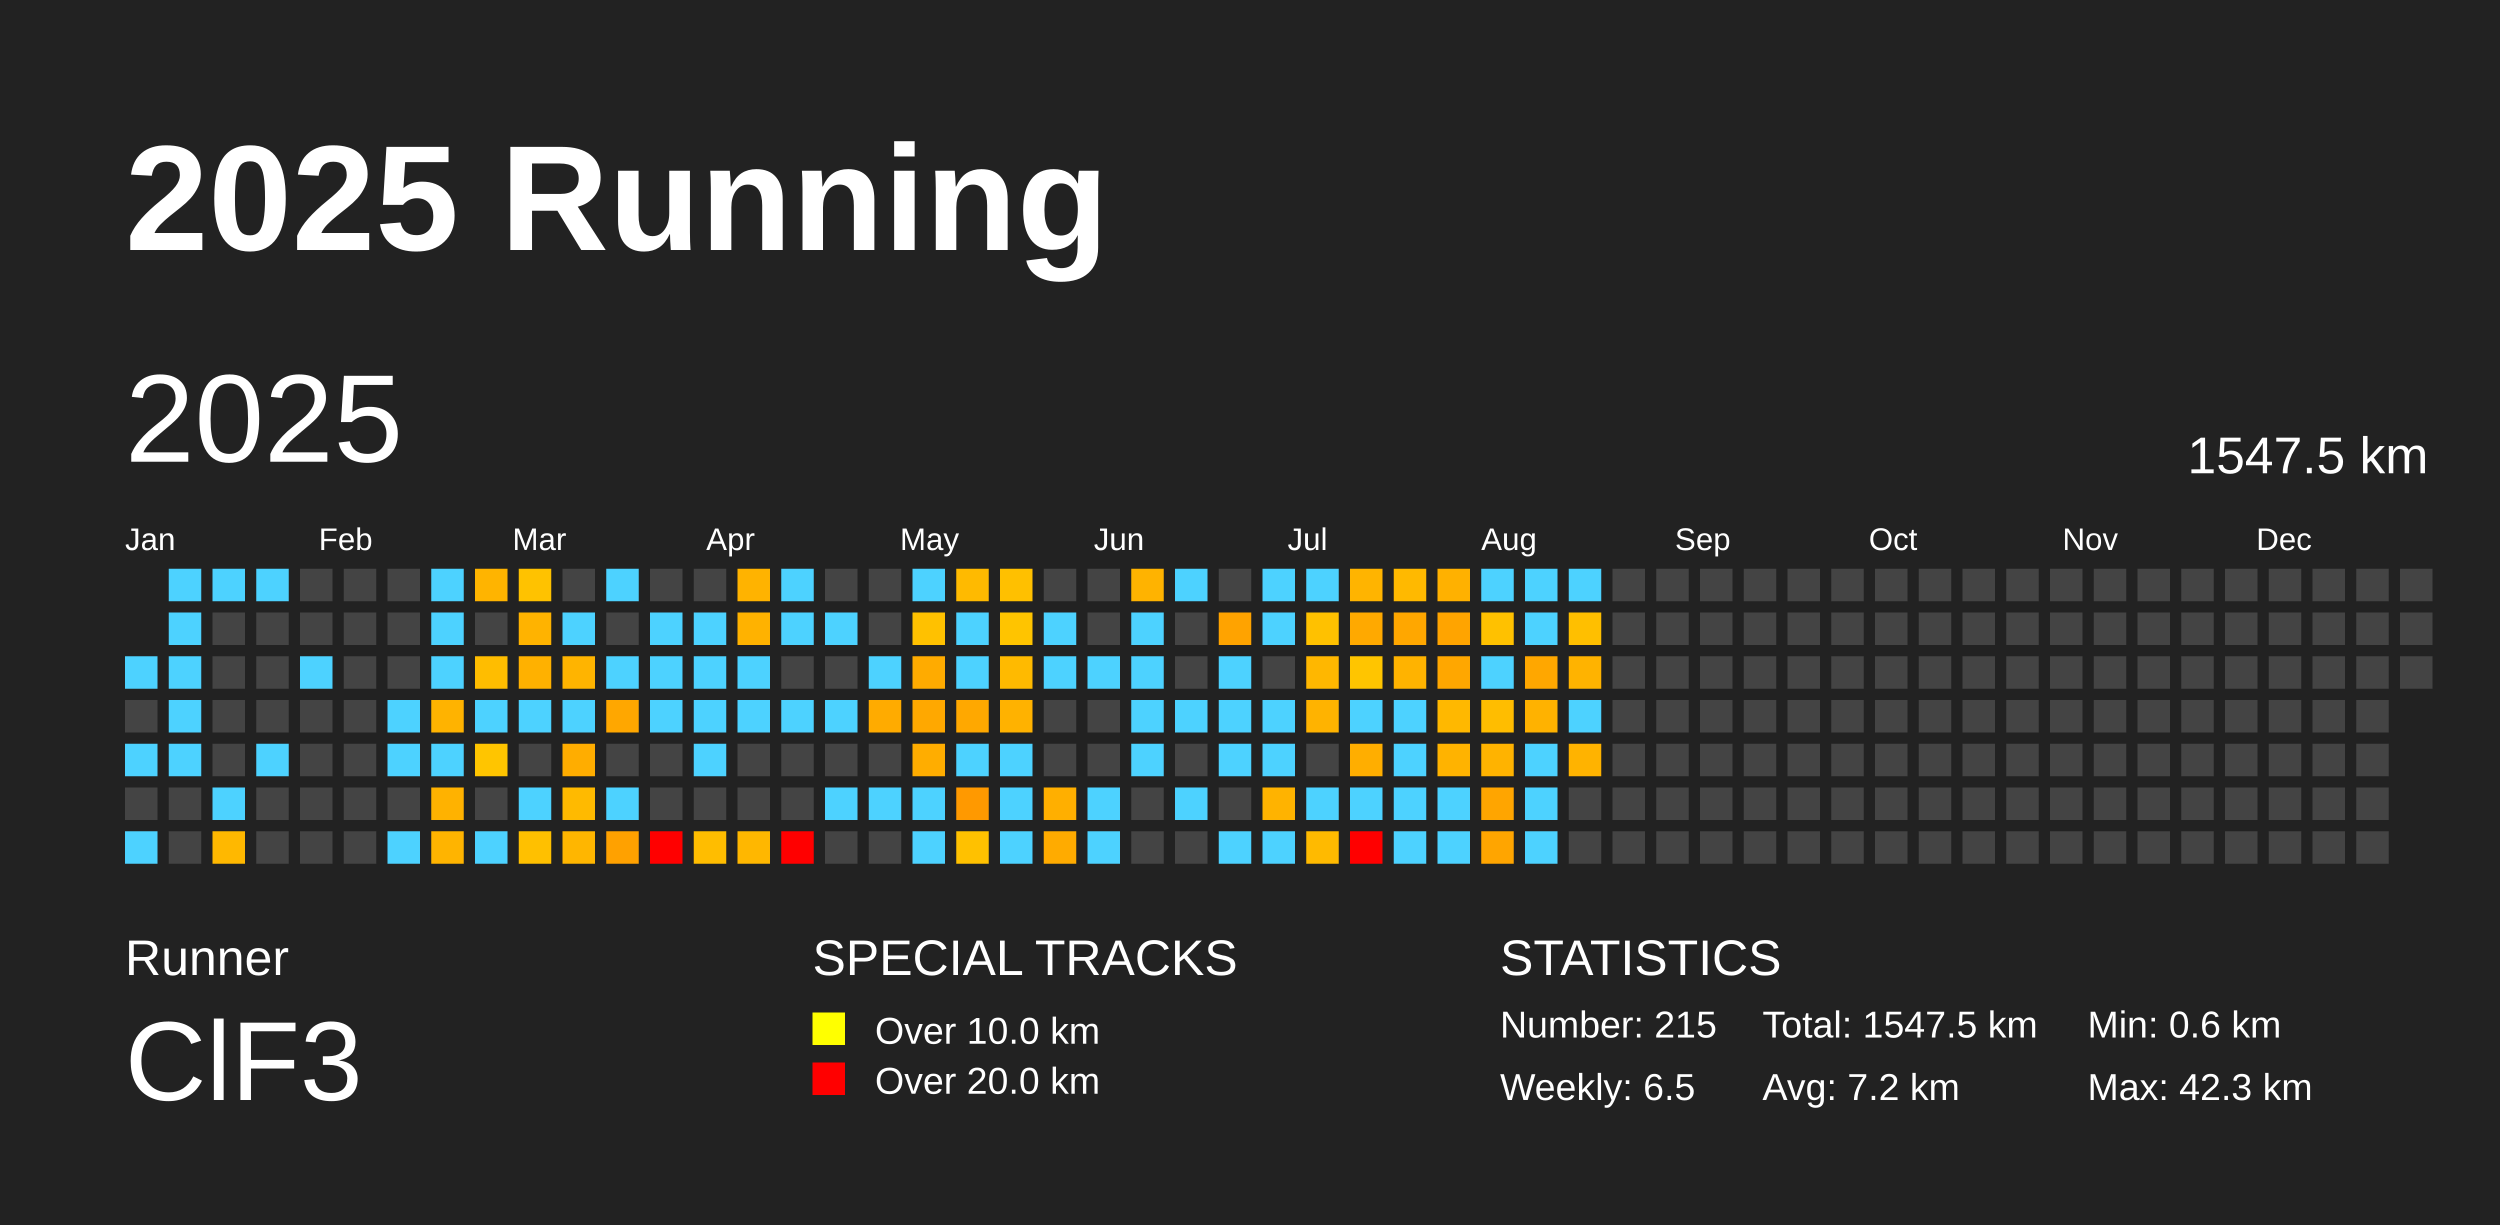
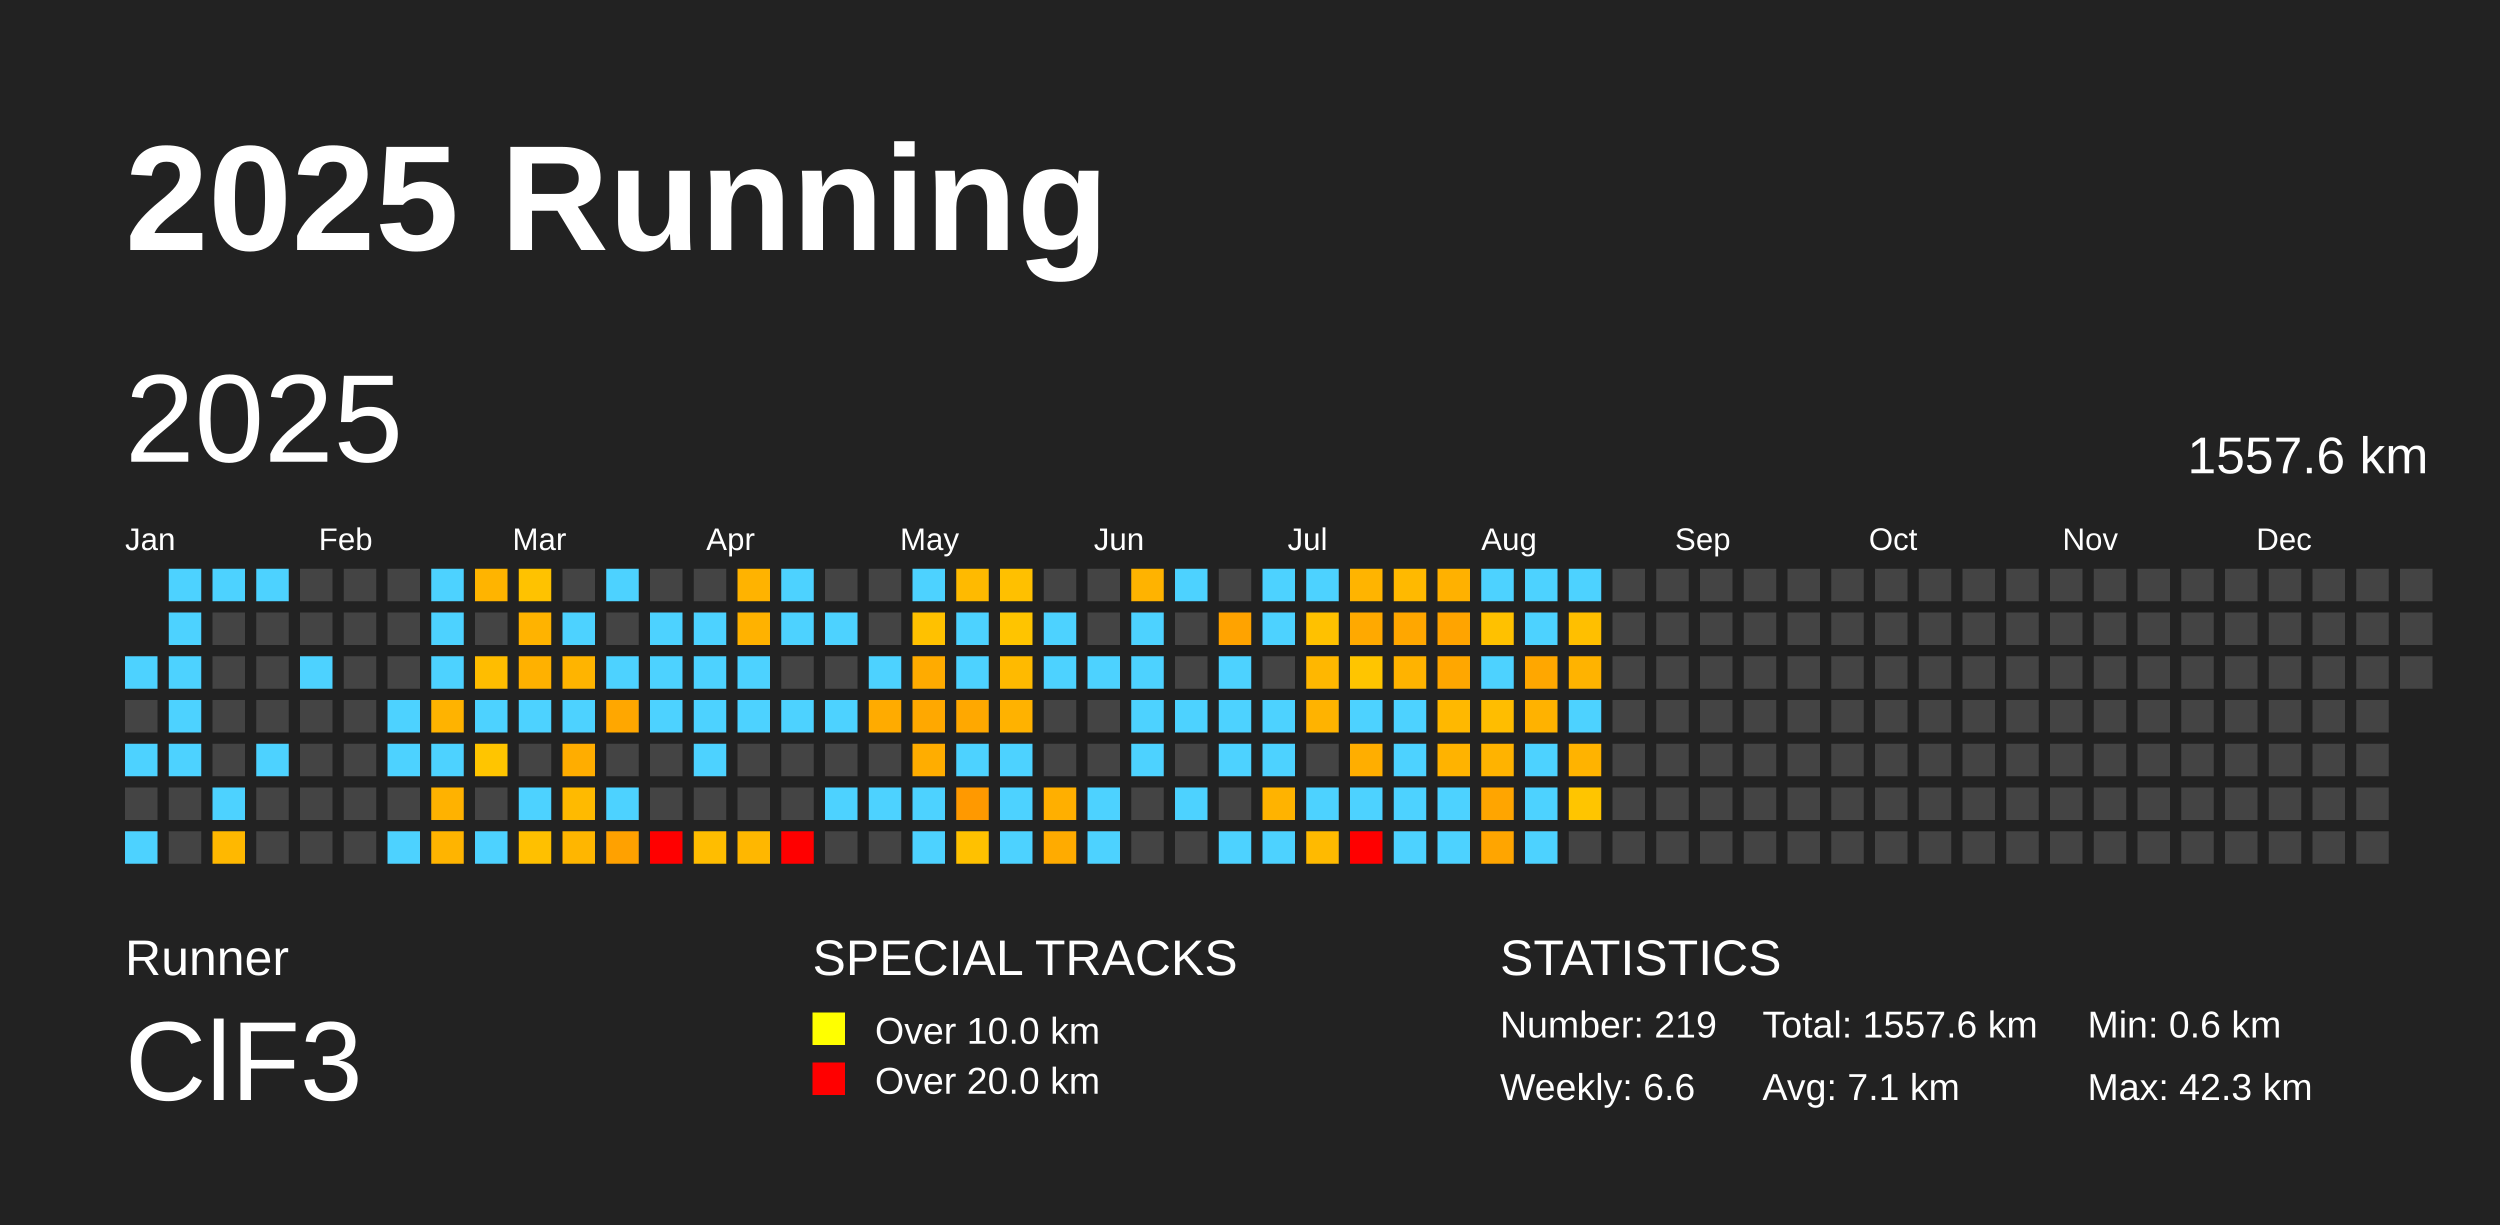
<svg xmlns="http://www.w3.org/2000/svg" baseProfile="full" height="98mm" version="1.1" viewBox="0,0,200,98" width="200mm">
  <defs />
  <rect fill="#222222" height="98" width="200" x="0" y="0" />
  <text fill="#FFFFFF" style="font-size:12px; font-family:Arial; font-weight:bold;" x="10" y="20">2025 Running</text>
  <text fill="#FFFFFF" style="font-size:4px; font-family:Arial" x="10" y="78">Runner</text>
  <text fill="#FFFFFF" style="font-size:9px; font-family:Arial" x="10" y="88">ClF3</text>
  <text fill="#FFFFFF" style="font-size:4px; font-family:Arial" x="65" y="78">SPECIAL TRACKS</text>
  <rect fill="yellow" height="2.6" width="2.6" x="65" y="81" />
  <text fill="#FFFFFF" style="font-size:3px; font-family:Arial" x="70" y="83.5">Over 10.0 km</text>
  <rect fill="red" height="2.6" width="2.6" x="65" y="85" />
  <text fill="#FFFFFF" style="font-size:3px; font-family:Arial" x="70" y="87.5">Over 20.0 km</text>
  <text fill="#FFFFFF" style="font-size:4px; font-family:Arial" x="120" y="78">STATISTICS</text>
-   <text fill="#FFFFFF" style="font-size:3px; font-family:Arial" x="120" y="83">Number: 215</text>
-   <text fill="#FFFFFF" style="font-size:3px; font-family:Arial" x="120" y="88">Weekly: 6.5</text>
-   <text fill="#FFFFFF" style="font-size:3px; font-family:Arial" x="141" y="83">Total: 1547.5 km</text>
-   <text fill="#FFFFFF" style="font-size:3px; font-family:Arial" x="141" y="88">Avg: 7.2 km</text>
+   <text fill="#FFFFFF" style="font-size:3px; font-family:Arial" x="120" y="83">Number: 219</text>
+   <text fill="#FFFFFF" style="font-size:3px; font-family:Arial" x="120" y="88">Weekly: 6.6</text>
+   <text fill="#FFFFFF" style="font-size:3px; font-family:Arial" x="141" y="83">Total: 1557.6 km</text>
+   <text fill="#FFFFFF" style="font-size:3px; font-family:Arial" x="141" y="88">Avg: 7.1 km</text>
  <text fill="#FFFFFF" style="font-size:3px; font-family:Arial" x="167" y="83">Min: 0.6 km</text>
  <text fill="#FFFFFF" style="font-size:3px; font-family:Arial" x="167" y="88">Max: 42.3 km</text>
  <text dominant-baseline="hanging" fill="#FFFFFF" style="font-size:10.0px; font-family:Arial;" x="10" y="30">2025</text>
-   <text dominant-baseline="hanging" fill="#FFFFFF" style="font-size:4.125px; font-family:Arial;" x="175" y="35">1547.5 km</text>
+   <text dominant-baseline="hanging" fill="#FFFFFF" style="font-size:4.125px; font-family:Arial;" x="175" y="35">1557.6 km</text>
  <text fill="#FFFFFF" style="font-size:2.5px; font-family:Arial" x="10.0" y="44">Jan</text>
  <text fill="#FFFFFF" style="font-size:2.5px; font-family:Arial" x="25.5" y="44">Feb</text>
  <text fill="#FFFFFF" style="font-size:2.5px; font-family:Arial" x="41.0" y="44">Mar</text>
  <text fill="#FFFFFF" style="font-size:2.5px; font-family:Arial" x="56.5" y="44">Apr</text>
  <text fill="#FFFFFF" style="font-size:2.5px; font-family:Arial" x="72.0" y="44">May</text>
  <text fill="#FFFFFF" style="font-size:2.5px; font-family:Arial" x="87.5" y="44">Jun</text>
  <text fill="#FFFFFF" style="font-size:2.5px; font-family:Arial" x="103.0" y="44">Jul</text>
  <text fill="#FFFFFF" style="font-size:2.5px; font-family:Arial" x="118.5" y="44">Aug</text>
  <text fill="#FFFFFF" style="font-size:2.5px; font-family:Arial" x="134.0" y="44">Sep</text>
  <text fill="#FFFFFF" style="font-size:2.5px; font-family:Arial" x="149.5" y="44">Oct</text>
  <text fill="#FFFFFF" style="font-size:2.5px; font-family:Arial" x="165.0" y="44">Nov</text>
  <text fill="#FFFFFF" style="font-size:2.5px; font-family:Arial" x="180.5" y="44">Dec</text>
  <rect fill="#4dd2ff" height="2.6" width="2.6" x="10.0" y="52.5" />
  <rect fill="#444444" height="2.6" width="2.6" x="10.0" y="56.0" />
  <rect fill="#4dd2ff" height="2.6" width="2.6" x="10.0" y="59.5" />
  <rect fill="#444444" height="2.6" width="2.6" x="10.0" y="63.0" />
  <rect fill="#4dd2ff" height="2.6" width="2.6" x="10.0" y="66.5" />
  <rect fill="#4dd2ff" height="2.6" width="2.6" x="13.5" y="45.5" />
  <rect fill="#4dd2ff" height="2.6" width="2.6" x="13.5" y="49.0" />
  <rect fill="#4dd2ff" height="2.6" width="2.6" x="13.5" y="52.5" />
  <rect fill="#4dd2ff" height="2.6" width="2.6" x="13.5" y="56.0" />
  <rect fill="#4dd2ff" height="2.6" width="2.6" x="13.5" y="59.5" />
  <rect fill="#444444" height="2.6" width="2.6" x="13.5" y="63.0" />
  <rect fill="#444444" height="2.6" width="2.6" x="13.5" y="66.5" />
  <rect fill="#4dd2ff" height="2.6" width="2.6" x="17.0" y="45.5" />
  <rect fill="#444444" height="2.6" width="2.6" x="17.0" y="49.0" />
  <rect fill="#444444" height="2.6" width="2.6" x="17.0" y="52.5" />
  <rect fill="#444444" height="2.6" width="2.6" x="17.0" y="56.0" />
  <rect fill="#444444" height="2.6" width="2.6" x="17.0" y="59.5" />
  <rect fill="#4dd2ff" height="2.6" width="2.6" x="17.0" y="63.0" />
  <rect fill="#ffb800" height="2.6" width="2.6" x="17.0" y="66.5" />
  <rect fill="#4dd2ff" height="2.6" width="2.6" x="20.5" y="45.5" />
  <rect fill="#444444" height="2.6" width="2.6" x="20.5" y="49.0" />
  <rect fill="#444444" height="2.6" width="2.6" x="20.5" y="52.5" />
  <rect fill="#444444" height="2.6" width="2.6" x="20.5" y="56.0" />
  <rect fill="#4dd2ff" height="2.6" width="2.6" x="20.5" y="59.5" />
  <rect fill="#444444" height="2.6" width="2.6" x="20.5" y="63.0" />
  <rect fill="#444444" height="2.6" width="2.6" x="20.5" y="66.5" />
  <rect fill="#444444" height="2.6" width="2.6" x="24.0" y="45.5" />
  <rect fill="#444444" height="2.6" width="2.6" x="24.0" y="49.0" />
  <rect fill="#4dd2ff" height="2.6" width="2.6" x="24.0" y="52.5" />
  <rect fill="#444444" height="2.6" width="2.6" x="24.0" y="56.0" />
  <rect fill="#444444" height="2.6" width="2.6" x="24.0" y="59.5" />
  <rect fill="#444444" height="2.6" width="2.6" x="24.0" y="63.0" />
  <rect fill="#444444" height="2.6" width="2.6" x="24.0" y="66.5" />
  <rect fill="#444444" height="2.6" width="2.6" x="27.5" y="45.5" />
  <rect fill="#444444" height="2.6" width="2.6" x="27.5" y="49.0" />
  <rect fill="#444444" height="2.6" width="2.6" x="27.5" y="52.5" />
  <rect fill="#444444" height="2.6" width="2.6" x="27.5" y="56.0" />
  <rect fill="#444444" height="2.6" width="2.6" x="27.5" y="59.5" />
  <rect fill="#444444" height="2.6" width="2.6" x="27.5" y="63.0" />
  <rect fill="#444444" height="2.6" width="2.6" x="27.5" y="66.5" />
  <rect fill="#444444" height="2.6" width="2.6" x="31.0" y="45.5" />
  <rect fill="#444444" height="2.6" width="2.6" x="31.0" y="49.0" />
  <rect fill="#444444" height="2.6" width="2.6" x="31.0" y="52.5" />
  <rect fill="#4dd2ff" height="2.6" width="2.6" x="31.0" y="56.0" />
  <rect fill="#4dd2ff" height="2.6" width="2.6" x="31.0" y="59.5" />
  <rect fill="#444444" height="2.6" width="2.6" x="31.0" y="63.0" />
  <rect fill="#4dd2ff" height="2.6" width="2.6" x="31.0" y="66.5" />
  <rect fill="#4dd2ff" height="2.6" width="2.6" x="34.5" y="45.5" />
  <rect fill="#4dd2ff" height="2.6" width="2.6" x="34.5" y="49.0" />
  <rect fill="#4dd2ff" height="2.6" width="2.6" x="34.5" y="52.5" />
  <rect fill="#ffb300" height="2.6" width="2.6" x="34.5" y="56.0" />
  <rect fill="#4dd2ff" height="2.6" width="2.6" x="34.5" y="59.5" />
  <rect fill="#ffb200" height="2.6" width="2.6" x="34.5" y="63.0" />
  <rect fill="#ffb400" height="2.6" width="2.6" x="34.5" y="66.5" />
  <rect fill="#ffb400" height="2.6" width="2.6" x="38.0" y="45.5" />
  <rect fill="#444444" height="2.6" width="2.6" x="38.0" y="49.0" />
  <rect fill="#ffbd00" height="2.6" width="2.6" x="38.0" y="52.5" />
  <rect fill="#4dd2ff" height="2.6" width="2.6" x="38.0" y="56.0" />
  <rect fill="#ffc500" height="2.6" width="2.6" x="38.0" y="59.5" />
  <rect fill="#444444" height="2.6" width="2.6" x="38.0" y="63.0" />
  <rect fill="#4dd2ff" height="2.6" width="2.6" x="38.0" y="66.5" />
  <rect fill="#ffc200" height="2.6" width="2.6" x="41.5" y="45.5" />
  <rect fill="#ffb300" height="2.6" width="2.6" x="41.5" y="49.0" />
  <rect fill="#ffb100" height="2.6" width="2.6" x="41.5" y="52.5" />
  <rect fill="#4dd2ff" height="2.6" width="2.6" x="41.5" y="56.0" />
  <rect fill="#444444" height="2.6" width="2.6" x="41.5" y="59.5" />
  <rect fill="#4dd2ff" height="2.6" width="2.6" x="41.5" y="63.0" />
  <rect fill="#ffc000" height="2.6" width="2.6" x="41.5" y="66.5" />
  <rect fill="#444444" height="2.6" width="2.6" x="45.0" y="45.5" />
  <rect fill="#4dd2ff" height="2.6" width="2.6" x="45.0" y="49.0" />
  <rect fill="#ffb400" height="2.6" width="2.6" x="45.0" y="52.5" />
  <rect fill="#4dd2ff" height="2.6" width="2.6" x="45.0" y="56.0" />
  <rect fill="#ffad00" height="2.6" width="2.6" x="45.0" y="59.5" />
  <rect fill="#ffba00" height="2.6" width="2.6" x="45.0" y="63.0" />
  <rect fill="#ffb600" height="2.6" width="2.6" x="45.0" y="66.5" />
  <rect fill="#4dd2ff" height="2.6" width="2.6" x="48.5" y="45.5" />
  <rect fill="#444444" height="2.6" width="2.6" x="48.5" y="49.0" />
  <rect fill="#4dd2ff" height="2.6" width="2.6" x="48.5" y="52.5" />
  <rect fill="#ffa700" height="2.6" width="2.6" x="48.5" y="56.0" />
  <rect fill="#444444" height="2.6" width="2.6" x="48.5" y="59.5" />
  <rect fill="#4dd2ff" height="2.6" width="2.6" x="48.5" y="63.0" />
  <rect fill="#ffa100" height="2.6" width="2.6" x="48.5" y="66.5" />
  <rect fill="#444444" height="2.6" width="2.6" x="52.0" y="45.5" />
  <rect fill="#4dd2ff" height="2.6" width="2.6" x="52.0" y="49.0" />
  <rect fill="#4dd2ff" height="2.6" width="2.6" x="52.0" y="52.5" />
  <rect fill="#4dd2ff" height="2.6" width="2.6" x="52.0" y="56.0" />
  <rect fill="#444444" height="2.6" width="2.6" x="52.0" y="59.5" />
  <rect fill="#444444" height="2.6" width="2.6" x="52.0" y="63.0" />
  <rect fill="red" height="2.6" width="2.6" x="52.0" y="66.5" />
  <rect fill="#444444" height="2.6" width="2.6" x="55.5" y="45.5" />
  <rect fill="#4dd2ff" height="2.6" width="2.6" x="55.5" y="49.0" />
  <rect fill="#4dd2ff" height="2.6" width="2.6" x="55.5" y="52.5" />
  <rect fill="#4dd2ff" height="2.6" width="2.6" x="55.5" y="56.0" />
  <rect fill="#4dd2ff" height="2.6" width="2.6" x="55.5" y="59.5" />
  <rect fill="#444444" height="2.6" width="2.6" x="55.5" y="63.0" />
  <rect fill="#ffbd00" height="2.6" width="2.6" x="55.5" y="66.5" />
  <rect fill="#ffb300" height="2.6" width="2.6" x="59.0" y="45.5" />
  <rect fill="#ffb200" height="2.6" width="2.6" x="59.0" y="49.0" />
  <rect fill="#4dd2ff" height="2.6" width="2.6" x="59.0" y="52.5" />
  <rect fill="#4dd2ff" height="2.6" width="2.6" x="59.0" y="56.0" />
  <rect fill="#444444" height="2.6" width="2.6" x="59.0" y="59.5" />
  <rect fill="#444444" height="2.6" width="2.6" x="59.0" y="63.0" />
  <rect fill="#ffb700" height="2.6" width="2.6" x="59.0" y="66.5" />
  <rect fill="#4dd2ff" height="2.6" width="2.6" x="62.5" y="45.5" />
  <rect fill="#4dd2ff" height="2.6" width="2.6" x="62.5" y="49.0" />
  <rect fill="#444444" height="2.6" width="2.6" x="62.5" y="52.5" />
  <rect fill="#4dd2ff" height="2.6" width="2.6" x="62.5" y="56.0" />
  <rect fill="#444444" height="2.6" width="2.6" x="62.5" y="59.5" />
  <rect fill="#444444" height="2.6" width="2.6" x="62.5" y="63.0" />
  <rect fill="red" height="2.6" width="2.6" x="62.5" y="66.5" />
  <rect fill="#444444" height="2.6" width="2.6" x="66.0" y="45.5" />
  <rect fill="#4dd2ff" height="2.6" width="2.6" x="66.0" y="49.0" />
  <rect fill="#444444" height="2.6" width="2.6" x="66.0" y="52.5" />
  <rect fill="#4dd2ff" height="2.6" width="2.6" x="66.0" y="56.0" />
  <rect fill="#444444" height="2.6" width="2.6" x="66.0" y="59.5" />
  <rect fill="#4dd2ff" height="2.6" width="2.6" x="66.0" y="63.0" />
  <rect fill="#444444" height="2.6" width="2.6" x="66.0" y="66.5" />
  <rect fill="#444444" height="2.6" width="2.6" x="69.5" y="45.5" />
  <rect fill="#444444" height="2.6" width="2.6" x="69.5" y="49.0" />
  <rect fill="#4dd2ff" height="2.6" width="2.6" x="69.5" y="52.5" />
  <rect fill="#ffab00" height="2.6" width="2.6" x="69.5" y="56.0" />
  <rect fill="#444444" height="2.6" width="2.6" x="69.5" y="59.5" />
  <rect fill="#4dd2ff" height="2.6" width="2.6" x="69.5" y="63.0" />
  <rect fill="#444444" height="2.6" width="2.6" x="69.5" y="66.5" />
  <rect fill="#4dd2ff" height="2.6" width="2.6" x="73.0" y="45.5" />
  <rect fill="#ffc100" height="2.6" width="2.6" x="73.0" y="49.0" />
  <rect fill="#ffab00" height="2.6" width="2.6" x="73.0" y="52.5" />
  <rect fill="#ffa800" height="2.6" width="2.6" x="73.0" y="56.0" />
  <rect fill="#ffad00" height="2.6" width="2.6" x="73.0" y="59.5" />
  <rect fill="#4dd2ff" height="2.6" width="2.6" x="73.0" y="63.0" />
  <rect fill="#4dd2ff" height="2.6" width="2.6" x="73.0" y="66.5" />
  <rect fill="#ffba00" height="2.6" width="2.6" x="76.5" y="45.5" />
  <rect fill="#4dd2ff" height="2.6" width="2.6" x="76.5" y="49.0" />
  <rect fill="#4dd2ff" height="2.6" width="2.6" x="76.5" y="52.5" />
  <rect fill="#ffa800" height="2.6" width="2.6" x="76.5" y="56.0" />
  <rect fill="#4dd2ff" height="2.6" width="2.6" x="76.5" y="59.5" />
  <rect fill="#ff9900" height="2.6" width="2.6" x="76.5" y="63.0" />
  <rect fill="#ffc100" height="2.6" width="2.6" x="76.5" y="66.5" />
  <rect fill="#ffc000" height="2.6" width="2.6" x="80.0" y="45.5" />
  <rect fill="#ffc400" height="2.6" width="2.6" x="80.0" y="49.0" />
  <rect fill="#ffba00" height="2.6" width="2.6" x="80.0" y="52.5" />
  <rect fill="#ffb200" height="2.6" width="2.6" x="80.0" y="56.0" />
  <rect fill="#4dd2ff" height="2.6" width="2.6" x="80.0" y="59.5" />
  <rect fill="#4dd2ff" height="2.6" width="2.6" x="80.0" y="63.0" />
  <rect fill="#4dd2ff" height="2.6" width="2.6" x="80.0" y="66.5" />
  <rect fill="#444444" height="2.6" width="2.6" x="83.5" y="45.5" />
  <rect fill="#4dd2ff" height="2.6" width="2.6" x="83.5" y="49.0" />
  <rect fill="#4dd2ff" height="2.6" width="2.6" x="83.5" y="52.5" />
  <rect fill="#444444" height="2.6" width="2.6" x="83.5" y="56.0" />
  <rect fill="#444444" height="2.6" width="2.6" x="83.5" y="59.5" />
  <rect fill="#ffaf00" height="2.6" width="2.6" x="83.5" y="63.0" />
  <rect fill="#ffab00" height="2.6" width="2.6" x="83.5" y="66.5" />
  <rect fill="#444444" height="2.6" width="2.6" x="87.0" y="45.5" />
  <rect fill="#444444" height="2.6" width="2.6" x="87.0" y="49.0" />
  <rect fill="#4dd2ff" height="2.6" width="2.6" x="87.0" y="52.5" />
  <rect fill="#444444" height="2.6" width="2.6" x="87.0" y="56.0" />
  <rect fill="#444444" height="2.6" width="2.6" x="87.0" y="59.5" />
  <rect fill="#4dd2ff" height="2.6" width="2.6" x="87.0" y="63.0" />
  <rect fill="#4dd2ff" height="2.6" width="2.6" x="87.0" y="66.5" />
  <rect fill="#ffb300" height="2.6" width="2.6" x="90.5" y="45.5" />
  <rect fill="#4dd2ff" height="2.6" width="2.6" x="90.5" y="49.0" />
  <rect fill="#4dd2ff" height="2.6" width="2.6" x="90.5" y="52.5" />
  <rect fill="#4dd2ff" height="2.6" width="2.6" x="90.5" y="56.0" />
  <rect fill="#4dd2ff" height="2.6" width="2.6" x="90.5" y="59.5" />
  <rect fill="#444444" height="2.6" width="2.6" x="90.5" y="63.0" />
  <rect fill="#444444" height="2.6" width="2.6" x="90.5" y="66.5" />
  <rect fill="#4dd2ff" height="2.6" width="2.6" x="94.0" y="45.5" />
  <rect fill="#444444" height="2.6" width="2.6" x="94.0" y="49.0" />
  <rect fill="#444444" height="2.6" width="2.6" x="94.0" y="52.5" />
  <rect fill="#4dd2ff" height="2.6" width="2.6" x="94.0" y="56.0" />
  <rect fill="#444444" height="2.6" width="2.6" x="94.0" y="59.5" />
  <rect fill="#4dd2ff" height="2.6" width="2.6" x="94.0" y="63.0" />
  <rect fill="#444444" height="2.6" width="2.6" x="94.0" y="66.5" />
  <rect fill="#444444" height="2.6" width="2.6" x="97.5" y="45.5" />
  <rect fill="#ffa300" height="2.6" width="2.6" x="97.5" y="49.0" />
  <rect fill="#4dd2ff" height="2.6" width="2.6" x="97.5" y="52.5" />
  <rect fill="#4dd2ff" height="2.6" width="2.6" x="97.5" y="56.0" />
  <rect fill="#4dd2ff" height="2.6" width="2.6" x="97.5" y="59.5" />
  <rect fill="#444444" height="2.6" width="2.6" x="97.5" y="63.0" />
  <rect fill="#4dd2ff" height="2.6" width="2.6" x="97.5" y="66.5" />
  <rect fill="#4dd2ff" height="2.6" width="2.6" x="101.0" y="45.5" />
  <rect fill="#4dd2ff" height="2.6" width="2.6" x="101.0" y="49.0" />
  <rect fill="#444444" height="2.6" width="2.6" x="101.0" y="52.5" />
  <rect fill="#4dd2ff" height="2.6" width="2.6" x="101.0" y="56.0" />
  <rect fill="#4dd2ff" height="2.6" width="2.6" x="101.0" y="59.5" />
  <rect fill="#ffb300" height="2.6" width="2.6" x="101.0" y="63.0" />
  <rect fill="#4dd2ff" height="2.6" width="2.6" x="101.0" y="66.5" />
  <rect fill="#4dd2ff" height="2.6" width="2.6" x="104.5" y="45.5" />
  <rect fill="#ffc100" height="2.6" width="2.6" x="104.5" y="49.0" />
  <rect fill="#ffb700" height="2.6" width="2.6" x="104.5" y="52.5" />
  <rect fill="#ffb300" height="2.6" width="2.6" x="104.5" y="56.0" />
  <rect fill="#444444" height="2.6" width="2.6" x="104.5" y="59.5" />
  <rect fill="#4dd2ff" height="2.6" width="2.6" x="104.5" y="63.0" />
  <rect fill="#ffba00" height="2.6" width="2.6" x="104.5" y="66.5" />
  <rect fill="#ffb400" height="2.6" width="2.6" x="108.0" y="45.5" />
  <rect fill="#ffa900" height="2.6" width="2.6" x="108.0" y="49.0" />
  <rect fill="#ffc500" height="2.6" width="2.6" x="108.0" y="52.5" />
  <rect fill="#4dd2ff" height="2.6" width="2.6" x="108.0" y="56.0" />
  <rect fill="#ffae00" height="2.6" width="2.6" x="108.0" y="59.5" />
  <rect fill="#4dd2ff" height="2.6" width="2.6" x="108.0" y="63.0" />
  <rect fill="red" height="2.6" width="2.6" x="108.0" y="66.5" />
  <rect fill="#ffb900" height="2.6" width="2.6" x="111.5" y="45.5" />
  <rect fill="#ffa700" height="2.6" width="2.6" x="111.5" y="49.0" />
  <rect fill="#ffb300" height="2.6" width="2.6" x="111.5" y="52.5" />
  <rect fill="#4dd2ff" height="2.6" width="2.6" x="111.5" y="56.0" />
  <rect fill="#4dd2ff" height="2.6" width="2.6" x="111.5" y="59.5" />
  <rect fill="#4dd2ff" height="2.6" width="2.6" x="111.5" y="63.0" />
  <rect fill="#4dd2ff" height="2.6" width="2.6" x="111.5" y="66.5" />
  <rect fill="#ffb100" height="2.6" width="2.6" x="115.0" y="45.5" />
  <rect fill="#ffa400" height="2.6" width="2.6" x="115.0" y="49.0" />
  <rect fill="#ffa700" height="2.6" width="2.6" x="115.0" y="52.5" />
  <rect fill="#ffb800" height="2.6" width="2.6" x="115.0" y="56.0" />
  <rect fill="#ffb300" height="2.6" width="2.6" x="115.0" y="59.5" />
  <rect fill="#4dd2ff" height="2.6" width="2.6" x="115.0" y="63.0" />
  <rect fill="#4dd2ff" height="2.6" width="2.6" x="115.0" y="66.5" />
  <rect fill="#4dd2ff" height="2.6" width="2.6" x="118.5" y="45.5" />
  <rect fill="#ffc100" height="2.6" width="2.6" x="118.5" y="49.0" />
  <rect fill="#4dd2ff" height="2.6" width="2.6" x="118.5" y="52.5" />
  <rect fill="#ffbd00" height="2.6" width="2.6" x="118.5" y="56.0" />
  <rect fill="#ffb300" height="2.6" width="2.6" x="118.5" y="59.5" />
  <rect fill="#ffa500" height="2.6" width="2.6" x="118.5" y="63.0" />
  <rect fill="#ffa500" height="2.6" width="2.6" x="118.5" y="66.5" />
  <rect fill="#4dd2ff" height="2.6" width="2.6" x="122.0" y="45.5" />
  <rect fill="#4dd2ff" height="2.6" width="2.6" x="122.0" y="49.0" />
  <rect fill="#ffa700" height="2.6" width="2.6" x="122.0" y="52.5" />
  <rect fill="#ffb200" height="2.6" width="2.6" x="122.0" y="56.0" />
  <rect fill="#4dd2ff" height="2.6" width="2.6" x="122.0" y="59.5" />
  <rect fill="#4dd2ff" height="2.6" width="2.6" x="122.0" y="63.0" />
  <rect fill="#4dd2ff" height="2.6" width="2.6" x="122.0" y="66.5" />
  <rect fill="#4dd2ff" height="2.6" width="2.6" x="125.5" y="45.5" />
  <rect fill="#ffbf00" height="2.6" width="2.6" x="125.5" y="49.0" />
  <rect fill="#ffb300" height="2.6" width="2.6" x="125.5" y="52.5" />
  <rect fill="#4dd2ff" height="2.6" width="2.6" x="125.5" y="56.0" />
  <rect fill="#ffb300" height="2.6" width="2.6" x="125.5" y="59.5" />
-   <rect fill="#444444" height="2.6" width="2.6" x="125.5" y="63.0" />
+   <rect fill="#ffc500" height="2.6" width="2.6" x="125.5" y="63.0" />
  <rect fill="#444444" height="2.6" width="2.6" x="125.5" y="66.5" />
  <rect fill="#444444" height="2.6" width="2.6" x="129.0" y="45.5" />
  <rect fill="#444444" height="2.6" width="2.6" x="129.0" y="49.0" />
  <rect fill="#444444" height="2.6" width="2.6" x="129.0" y="52.5" />
  <rect fill="#444444" height="2.6" width="2.6" x="129.0" y="56.0" />
  <rect fill="#444444" height="2.6" width="2.6" x="129.0" y="59.5" />
  <rect fill="#444444" height="2.6" width="2.6" x="129.0" y="63.0" />
  <rect fill="#444444" height="2.6" width="2.6" x="129.0" y="66.5" />
  <rect fill="#444444" height="2.6" width="2.6" x="132.5" y="45.5" />
  <rect fill="#444444" height="2.6" width="2.6" x="132.5" y="49.0" />
  <rect fill="#444444" height="2.6" width="2.6" x="132.5" y="52.5" />
  <rect fill="#444444" height="2.6" width="2.6" x="132.5" y="56.0" />
  <rect fill="#444444" height="2.6" width="2.6" x="132.5" y="59.5" />
  <rect fill="#444444" height="2.6" width="2.6" x="132.5" y="63.0" />
  <rect fill="#444444" height="2.6" width="2.6" x="132.5" y="66.5" />
  <rect fill="#444444" height="2.6" width="2.6" x="136.0" y="45.5" />
  <rect fill="#444444" height="2.6" width="2.6" x="136.0" y="49.0" />
  <rect fill="#444444" height="2.6" width="2.6" x="136.0" y="52.5" />
  <rect fill="#444444" height="2.6" width="2.6" x="136.0" y="56.0" />
  <rect fill="#444444" height="2.6" width="2.6" x="136.0" y="59.5" />
  <rect fill="#444444" height="2.6" width="2.6" x="136.0" y="63.0" />
  <rect fill="#444444" height="2.6" width="2.6" x="136.0" y="66.5" />
  <rect fill="#444444" height="2.6" width="2.6" x="139.5" y="45.5" />
  <rect fill="#444444" height="2.6" width="2.6" x="139.5" y="49.0" />
  <rect fill="#444444" height="2.6" width="2.6" x="139.5" y="52.5" />
  <rect fill="#444444" height="2.6" width="2.6" x="139.5" y="56.0" />
  <rect fill="#444444" height="2.6" width="2.6" x="139.5" y="59.5" />
  <rect fill="#444444" height="2.6" width="2.6" x="139.5" y="63.0" />
  <rect fill="#444444" height="2.6" width="2.6" x="139.5" y="66.5" />
  <rect fill="#444444" height="2.6" width="2.6" x="143.0" y="45.5" />
  <rect fill="#444444" height="2.6" width="2.6" x="143.0" y="49.0" />
  <rect fill="#444444" height="2.6" width="2.6" x="143.0" y="52.5" />
  <rect fill="#444444" height="2.6" width="2.6" x="143.0" y="56.0" />
  <rect fill="#444444" height="2.6" width="2.6" x="143.0" y="59.5" />
  <rect fill="#444444" height="2.6" width="2.6" x="143.0" y="63.0" />
  <rect fill="#444444" height="2.6" width="2.6" x="143.0" y="66.5" />
  <rect fill="#444444" height="2.6" width="2.6" x="146.5" y="45.5" />
  <rect fill="#444444" height="2.6" width="2.6" x="146.5" y="49.0" />
  <rect fill="#444444" height="2.6" width="2.6" x="146.5" y="52.5" />
  <rect fill="#444444" height="2.6" width="2.6" x="146.5" y="56.0" />
  <rect fill="#444444" height="2.6" width="2.6" x="146.5" y="59.5" />
  <rect fill="#444444" height="2.6" width="2.6" x="146.5" y="63.0" />
  <rect fill="#444444" height="2.6" width="2.6" x="146.5" y="66.5" />
  <rect fill="#444444" height="2.6" width="2.6" x="150.0" y="45.5" />
  <rect fill="#444444" height="2.6" width="2.6" x="150.0" y="49.0" />
  <rect fill="#444444" height="2.6" width="2.6" x="150.0" y="52.5" />
  <rect fill="#444444" height="2.6" width="2.6" x="150.0" y="56.0" />
  <rect fill="#444444" height="2.6" width="2.6" x="150.0" y="59.5" />
  <rect fill="#444444" height="2.6" width="2.6" x="150.0" y="63.0" />
  <rect fill="#444444" height="2.6" width="2.6" x="150.0" y="66.5" />
  <rect fill="#444444" height="2.6" width="2.6" x="153.5" y="45.5" />
  <rect fill="#444444" height="2.6" width="2.6" x="153.5" y="49.0" />
  <rect fill="#444444" height="2.6" width="2.6" x="153.5" y="52.5" />
  <rect fill="#444444" height="2.6" width="2.6" x="153.5" y="56.0" />
  <rect fill="#444444" height="2.6" width="2.6" x="153.5" y="59.5" />
  <rect fill="#444444" height="2.6" width="2.6" x="153.5" y="63.0" />
  <rect fill="#444444" height="2.6" width="2.6" x="153.5" y="66.5" />
  <rect fill="#444444" height="2.6" width="2.6" x="157.0" y="45.5" />
  <rect fill="#444444" height="2.6" width="2.6" x="157.0" y="49.0" />
  <rect fill="#444444" height="2.6" width="2.6" x="157.0" y="52.5" />
  <rect fill="#444444" height="2.6" width="2.6" x="157.0" y="56.0" />
  <rect fill="#444444" height="2.6" width="2.6" x="157.0" y="59.5" />
  <rect fill="#444444" height="2.6" width="2.6" x="157.0" y="63.0" />
  <rect fill="#444444" height="2.6" width="2.6" x="157.0" y="66.5" />
  <rect fill="#444444" height="2.6" width="2.6" x="160.5" y="45.5" />
  <rect fill="#444444" height="2.6" width="2.6" x="160.5" y="49.0" />
  <rect fill="#444444" height="2.6" width="2.6" x="160.5" y="52.5" />
  <rect fill="#444444" height="2.6" width="2.6" x="160.5" y="56.0" />
  <rect fill="#444444" height="2.6" width="2.6" x="160.5" y="59.5" />
  <rect fill="#444444" height="2.6" width="2.6" x="160.5" y="63.0" />
  <rect fill="#444444" height="2.6" width="2.6" x="160.5" y="66.5" />
  <rect fill="#444444" height="2.6" width="2.6" x="164.0" y="45.5" />
  <rect fill="#444444" height="2.6" width="2.6" x="164.0" y="49.0" />
  <rect fill="#444444" height="2.6" width="2.6" x="164.0" y="52.5" />
  <rect fill="#444444" height="2.6" width="2.6" x="164.0" y="56.0" />
  <rect fill="#444444" height="2.6" width="2.6" x="164.0" y="59.5" />
  <rect fill="#444444" height="2.6" width="2.6" x="164.0" y="63.0" />
  <rect fill="#444444" height="2.6" width="2.6" x="164.0" y="66.5" />
  <rect fill="#444444" height="2.6" width="2.6" x="167.5" y="45.5" />
  <rect fill="#444444" height="2.6" width="2.6" x="167.5" y="49.0" />
  <rect fill="#444444" height="2.6" width="2.6" x="167.5" y="52.5" />
  <rect fill="#444444" height="2.6" width="2.6" x="167.5" y="56.0" />
  <rect fill="#444444" height="2.6" width="2.6" x="167.5" y="59.5" />
  <rect fill="#444444" height="2.6" width="2.6" x="167.5" y="63.0" />
  <rect fill="#444444" height="2.6" width="2.6" x="167.5" y="66.5" />
  <rect fill="#444444" height="2.6" width="2.6" x="171.0" y="45.5" />
  <rect fill="#444444" height="2.6" width="2.6" x="171.0" y="49.0" />
  <rect fill="#444444" height="2.6" width="2.6" x="171.0" y="52.5" />
  <rect fill="#444444" height="2.6" width="2.6" x="171.0" y="56.0" />
  <rect fill="#444444" height="2.6" width="2.6" x="171.0" y="59.5" />
  <rect fill="#444444" height="2.6" width="2.6" x="171.0" y="63.0" />
  <rect fill="#444444" height="2.6" width="2.6" x="171.0" y="66.5" />
  <rect fill="#444444" height="2.6" width="2.6" x="174.5" y="45.5" />
  <rect fill="#444444" height="2.6" width="2.6" x="174.5" y="49.0" />
  <rect fill="#444444" height="2.6" width="2.6" x="174.5" y="52.5" />
  <rect fill="#444444" height="2.6" width="2.6" x="174.5" y="56.0" />
  <rect fill="#444444" height="2.6" width="2.6" x="174.5" y="59.5" />
  <rect fill="#444444" height="2.6" width="2.6" x="174.5" y="63.0" />
  <rect fill="#444444" height="2.6" width="2.6" x="174.5" y="66.5" />
  <rect fill="#444444" height="2.6" width="2.6" x="178.0" y="45.5" />
  <rect fill="#444444" height="2.6" width="2.6" x="178.0" y="49.0" />
  <rect fill="#444444" height="2.6" width="2.6" x="178.0" y="52.5" />
  <rect fill="#444444" height="2.6" width="2.6" x="178.0" y="56.0" />
  <rect fill="#444444" height="2.6" width="2.6" x="178.0" y="59.5" />
  <rect fill="#444444" height="2.6" width="2.6" x="178.0" y="63.0" />
  <rect fill="#444444" height="2.6" width="2.6" x="178.0" y="66.5" />
  <rect fill="#444444" height="2.6" width="2.6" x="181.5" y="45.5" />
  <rect fill="#444444" height="2.6" width="2.6" x="181.5" y="49.0" />
  <rect fill="#444444" height="2.6" width="2.6" x="181.5" y="52.5" />
  <rect fill="#444444" height="2.6" width="2.6" x="181.5" y="56.0" />
  <rect fill="#444444" height="2.6" width="2.6" x="181.5" y="59.5" />
  <rect fill="#444444" height="2.6" width="2.6" x="181.5" y="63.0" />
  <rect fill="#444444" height="2.6" width="2.6" x="181.5" y="66.5" />
  <rect fill="#444444" height="2.6" width="2.6" x="185.0" y="45.5" />
  <rect fill="#444444" height="2.6" width="2.6" x="185.0" y="49.0" />
  <rect fill="#444444" height="2.6" width="2.6" x="185.0" y="52.5" />
  <rect fill="#444444" height="2.6" width="2.6" x="185.0" y="56.0" />
  <rect fill="#444444" height="2.6" width="2.6" x="185.0" y="59.5" />
  <rect fill="#444444" height="2.6" width="2.6" x="185.0" y="63.0" />
  <rect fill="#444444" height="2.6" width="2.6" x="185.0" y="66.5" />
  <rect fill="#444444" height="2.6" width="2.6" x="188.5" y="45.5" />
  <rect fill="#444444" height="2.6" width="2.6" x="188.5" y="49.0" />
  <rect fill="#444444" height="2.6" width="2.6" x="188.5" y="52.5" />
  <rect fill="#444444" height="2.6" width="2.6" x="188.5" y="56.0" />
  <rect fill="#444444" height="2.6" width="2.6" x="188.5" y="59.5" />
  <rect fill="#444444" height="2.6" width="2.6" x="188.5" y="63.0" />
  <rect fill="#444444" height="2.6" width="2.6" x="188.5" y="66.5" />
  <rect fill="#444444" height="2.6" width="2.6" x="192.0" y="45.5" />
  <rect fill="#444444" height="2.6" width="2.6" x="192.0" y="49.0" />
  <rect fill="#444444" height="2.6" width="2.6" x="192.0" y="52.5" />
</svg>
